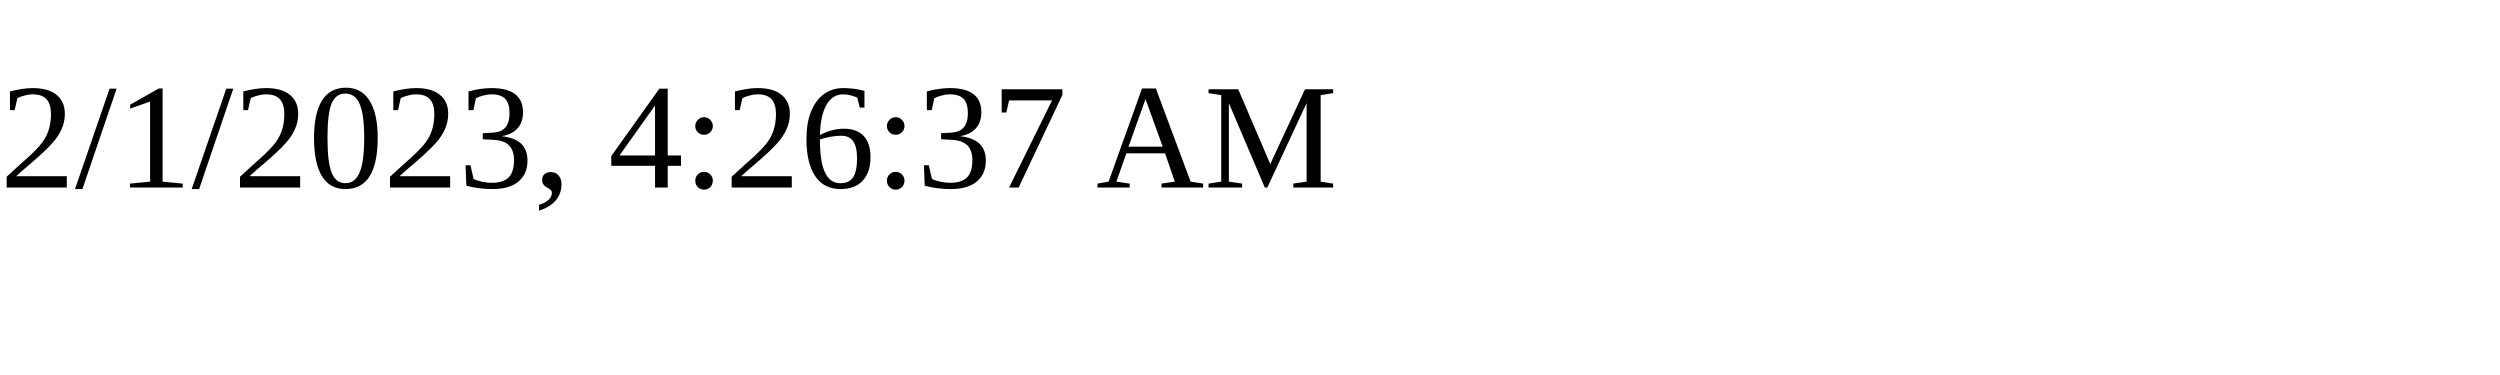
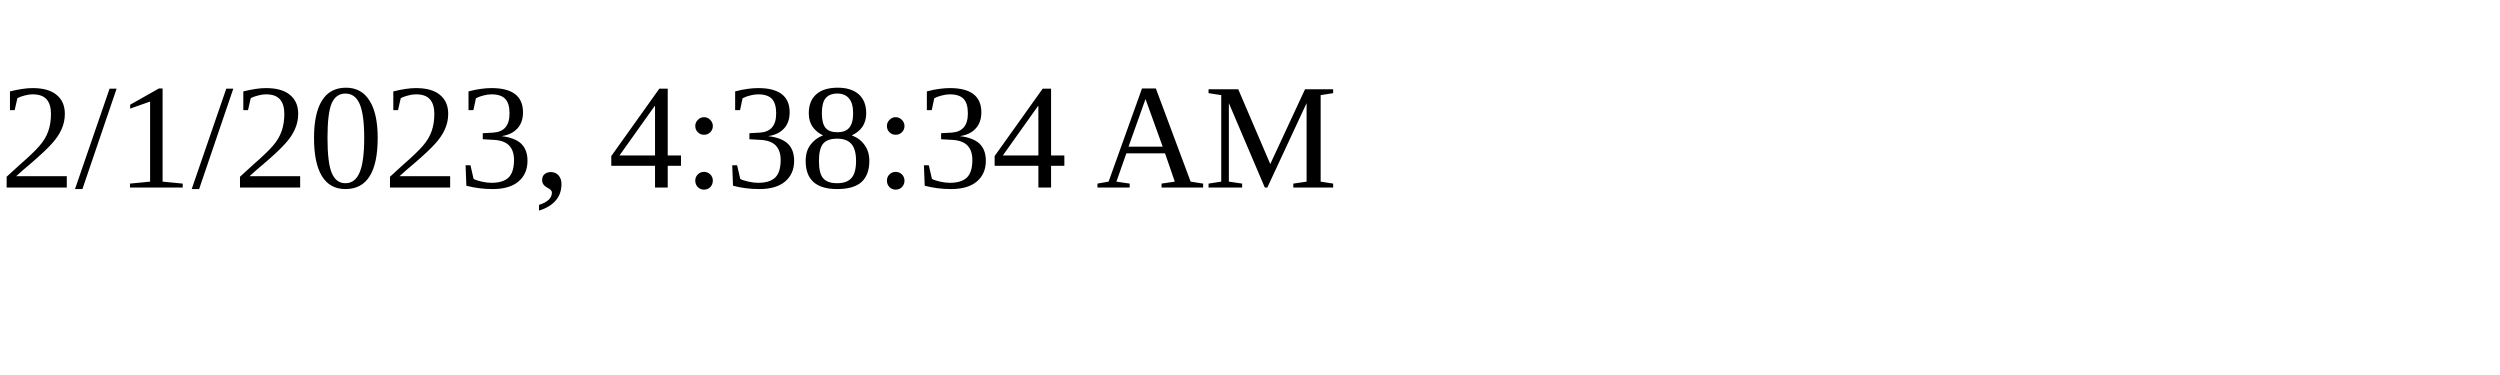
<svg xmlns="http://www.w3.org/2000/svg" height="30" width="200">
-   <text x="0" y="15">2/1/2023, 4:26:37 AM</text>
+   <text x="0" y="15">2/1/2023, 4:38:34 AM</text>
</svg>
